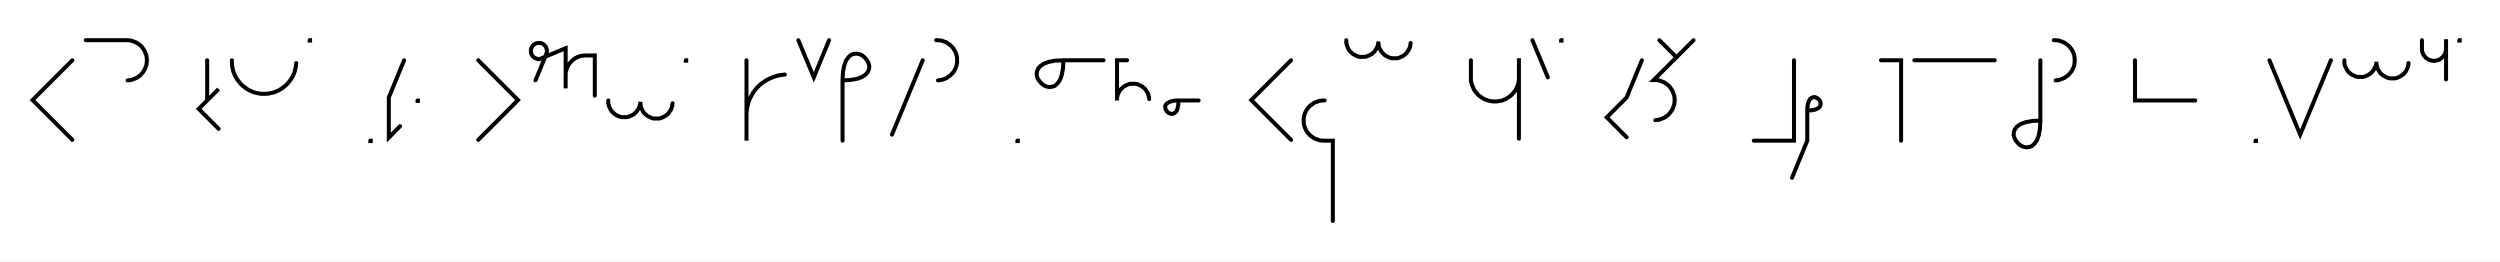
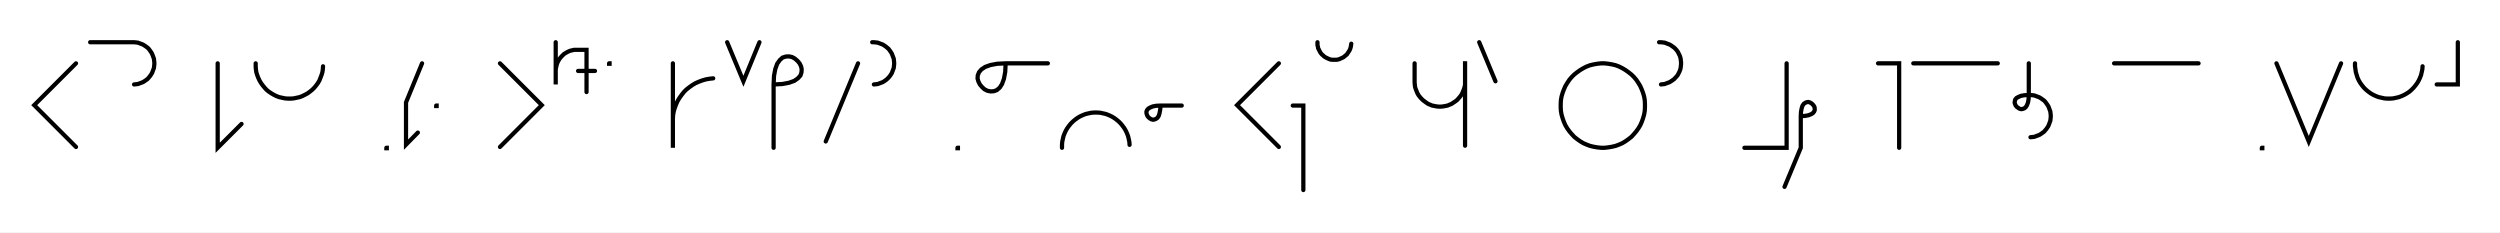
- <svg xmlns="http://www.w3.org/2000/svg" width="1244.146" height="129.981" style="fill:none; stroke-linecap:round;">
+ <svg xmlns="http://www.w3.org/2000/svg" width="1184.078" height="110.0" style="fill:none; stroke-linecap:round;">
  <rect width="100%" height="100%" fill="#FFFFFF" />
  <path stroke="#000000" stroke-width="2" d="M 550,75" />
  <path stroke="#000000" stroke-width="2" d="M 36,30 16.2,49.8 36,69.6" />
  <path stroke="#000000" stroke-width="2" d="M 42.7,70" />
  <path stroke="#000000" stroke-width="2" d="M 42.7,20 62.7,20 63.5,20 64.4,20.1 65.3,20.2 66.1,20.5 66.9,20.8 67.7,21.1 68.5,21.6 69.2,22.1 69.9,22.6 70.5,23.2 71,23.9 71.5,24.6 72,25.4 72.3,26.2 72.6,27 72.9,27.8 73,28.7 73.1,29.6 73.1,30.4 73,31.3 72.9,32.2 72.6,33 72.3,33.8 72,34.6 71.5,35.4 71,36.1 70.5,36.7 69.9,37.4 69.2,37.9 68.5,38.4 67.7,38.9 66.9,39.2 66.1,39.5 65.3,39.8 64.4,39.9 63.5,40" />
  <path stroke="#000000" stroke-width="2" d="M 103.1,70" />
-   <path stroke="#000000" stroke-width="2" d="M 103.1,30 103.1,50 108.8,44.3 98.9,54.2 108.8,64.1" />
-   <path stroke="#000000" stroke-width="2" d="M 115.4,70" />
-   <path stroke="#000000" stroke-width="2" d="M 115.4,30 115.4,31.4 115.5,32.8 115.8,34.2 116.1,35.5 116.6,36.8 117.2,38.1 117.9,39.3 118.7,40.4 119.6,41.5 120.6,42.5 121.7,43.4 122.8,44.2 124,44.9 125.3,45.5 126.6,46 127.9,46.3 129.3,46.6 130.7,46.7 132.1,46.7 133.5,46.6 134.9,46.3 136.2,46 137.5,45.5 138.8,44.9 140,44.2 141.1,43.4 142.2,42.5 143.2,41.5 144.1,40.4 144.9,39.3 145.6,38.1 146.2,36.8 146.7,35.5 147,34.2 147.3,32.8 147.4,31.4" />
-   <path stroke="#000000" stroke-width="2" d="M 154.1,70" />
-   <path stroke="#000000" stroke-width="2" d="M 154.1,20 154.3,20 154.3,20.2 154.1,20.2 154.1,20" />
-   <path stroke="#000000" stroke-width="2" d="M 184.3,70" />
-   <path stroke="#000000" stroke-width="2" d="M 184.3,70 184.5,70 184.5,70.2 184.3,70.2 184.3,70" />
-   <path stroke="#000000" stroke-width="2" d="M 191.1,70" />
-   <path stroke="#000000" stroke-width="2" d="M 201.1,30 193.5,48.5 193.5,68.5 199.1,62.8" />
-   <path stroke="#000000" stroke-width="2" d="M 207.8,70" />
-   <path stroke="#000000" stroke-width="2" d="M 207.8,50 208,50 208,50.2 207.8,50.2 207.8,50" />
-   <path stroke="#000000" stroke-width="2" d="M 238,70" />
-   <path stroke="#000000" stroke-width="2" d="M 238,30 257.8,49.8 238,69.6" />
-   <path stroke="#000000" stroke-width="2" d="M 264.5,70" />
-   <path stroke="#000000" stroke-width="2" d="M 266.5,40 271.8,27.1 271.9,26.7 272,26.4 272.1,26.1 272.2,25.7 272.2,25.4 272.2,25 272.1,24.7 272,24.3 271.9,24 271.8,23.7 271.6,23.4 271.5,23.1 271.2,22.8 271,22.5 270.8,22.3 270.5,22.1 270.2,21.9 269.9,21.7 269.6,21.6 269.2,21.5 268.9,21.4 268.5,21.4 268.2,21.4 267.8,21.4 267.5,21.4 267.1,21.5 266.8,21.6 266.5,21.7 266.2,21.9 265.9,22.1 265.6,22.3 265.4,22.5 265.1,22.8 264.9,23.1 264.7,23.4 264.6,23.7 264.4,24 264.3,24.3 264.2,24.7 264.2,25 264.2,25.4 264.2,25.7 264.2,26.1 264.3,26.4 264.4,26.7 264.6,27.1 264.7,27.4 264.9,27.7 265.1,27.9 265.4,28.2 265.6,28.4 265.9,28.7 266.2,28.8 266.5,29 266.8,29.1 267.1,29.2 267.5,29.3 267.8,29.4 268.2,29.4 268.5,29.4 281.5,24 281.5,44 281.5,38 281.5,37.1 281.5,36.3 281.7,35.4 281.9,34.6 282.2,33.7 282.6,32.9 283,32.2 283.5,31.5 284.1,30.8 284.7,30.2 285.4,29.6 286.1,29.1 286.8,28.7 287.6,28.3 288.5,28 289.3,27.8 290.2,27.7 291,27.6 296,27.6 296,47.6" />
-   <path stroke="#000000" stroke-width="2" d="M 302.7,70" />
-   <path stroke="#000000" stroke-width="2" d="M 302.7,50 302.7,50.7 302.7,51.4 302.9,52.1 303.1,52.8 303.3,53.4 303.6,54 303.9,54.6 304.3,55.2 304.8,55.8 305.3,56.2 305.8,56.7 306.4,57.1 307,57.4 307.6,57.7 308.3,58 308.9,58.2 309.6,58.3 310.3,58.3 311,58.3 311.7,58.3 312.4,58.2 313.1,58 313.7,57.7 314.4,57.4 315,57.1 315.6,56.7 316.1,56.2 316.6,55.8 317,55.2 317.4,54.6 317.8,54 318.1,53.4 318.3,52.8 318.5,52.1 318.6,51.4 318.7,50.7 318.7,51.4 318.7,52.1 318.9,52.8 319,53.5 319.3,54.1 319.6,54.7 319.9,55.3 320.3,55.9 320.8,56.5 321.3,56.9 321.8,57.4 322.4,57.8 323,58.1 323.6,58.4 324.3,58.7 324.9,58.9 325.6,59 326.3,59 327,59 327.7,59 328.4,58.9 329.1,58.7 329.7,58.4 330.4,58.1 331,57.8 331.5,57.4 332.1,56.9 332.6,56.5 333,55.9 333.4,55.3 333.8,54.7 334.1,54.1 334.3,53.5 334.5,52.8 334.6,52.1 334.7,51.4" />
-   <path stroke="#000000" stroke-width="2" d="M 341.3,70" />
-   <path stroke="#000000" stroke-width="2" d="M 341.3,30 341.5,30 341.5,30.2 341.3,30.2 341.3,30" />
-   <path stroke="#000000" stroke-width="2" d="M 371.5,70" />
-   <path stroke="#000000" stroke-width="2" d="M 371.5,30 371.5,70 371.5,58 371.5,56.3 371.7,54.5 372,52.8 372.4,51.1 373,49.5 373.8,47.9 374.6,46.4 375.6,45 376.8,43.6 378,42.4 379.3,41.3 380.8,40.3 382.3,39.4 383.9,38.7 385.5,38.1 387.2,37.6 388.9,37.3 390.6,37.1" />
-   <path stroke="#000000" stroke-width="2" d="M 397.3,70" />
-   <path stroke="#000000" stroke-width="2" d="M 397.3,20 405,38.5 412.6,20" />
-   <path stroke="#000000" stroke-width="2" d="M 419.3,70" />
-   <path stroke="#000000" stroke-width="2" d="M 419.3,40" />
-   <path stroke="#000000" stroke-width="2" d="M 419.3,40 423.3,39.8 426.6,39.2 429,38.3 430.8,37.1 431.9,35.8 432.5,34.3 432.6,32.8 432.2,31.4 431.5,30 430.5,28.8 429.3,27.7 427.9,27 426.4,26.7 424.9,26.8 423.5,27.3 422.2,28.5 421,30.2 420.1,32.7 419.5,35.9 419.3,40 419.3,70" />
-   <path stroke="#000000" stroke-width="2" d="M 439.2,70" />
-   <path stroke="#000000" stroke-width="2" d="M 459.2,30 443.9,67" />
-   <path stroke="#000000" stroke-width="2" d="M 465.9,70" />
-   <path stroke="#000000" stroke-width="2" d="M 465.9,20 466.8,20 467.7,20.1 468.5,20.2 469.4,20.5 470.2,20.8 471,21.1 471.7,21.6 472.4,22.1 473.1,22.6 473.7,23.2 474.3,23.9 474.8,24.6 475.2,25.4 475.6,26.2 475.9,27 476.1,27.8 476.3,28.7 476.3,29.6 476.3,30.4 476.3,31.3 476.1,32.2 475.9,33 475.6,33.8 475.2,34.6 474.8,35.4 474.3,36.1 473.7,36.7 473.1,37.4 472.4,37.9 471.7,38.4 471,38.9 470.2,39.2 469.4,39.5 468.5,39.8 467.7,39.9 466.8,40" />
-   <path stroke="#000000" stroke-width="2" d="M 506.3,70" />
-   <path stroke="#000000" stroke-width="2" d="M 506.3,70 506.5,70 506.5,70.2 506.3,70.2 506.3,70" />
-   <path stroke="#000000" stroke-width="2" d="M 513.2,70" />
-   <path stroke="#000000" stroke-width="2" d="M 529.2,30" />
-   <path stroke="#000000" stroke-width="2" d="M 529.2,30 529,34.1 528.4,37.3 527.5,39.8 526.3,41.5 525,42.7 523.5,43.2 522,43.3 520.6,43 519.2,42.3 518,41.2 517,40 516.2,38.6 515.9,37.2 516,35.7 516.6,34.2 517.7,32.9 519.5,31.7 521.9,30.8 525.1,30.2 529.2,30 549.2,30" />
-   <path stroke="#000000" stroke-width="2" d="M 555.9,70" />
-   <path stroke="#000000" stroke-width="2" d="M 560.9,30 555.9,30 555.9,50 555.9,49.3 555.9,48.6 556.1,47.9 556.2,47.2 556.5,46.6 556.8,46 557.1,45.4 557.5,44.8 558,44.2 558.5,43.8 559,43.3 559.6,42.9 560.2,42.6 560.8,42.3 561.5,42 562.1,41.8 562.8,41.7 563.5,41.7 564.2,41.7 564.9,41.7 565.6,41.8 566.3,42 566.9,42.3 567.6,42.6 568.2,42.9 568.7,43.3 569.3,43.8 569.8,44.2 570.2,44.8 570.6,45.4 571,46 571.3,46.6 571.5,47.2 571.7,47.9 571.8,48.6 571.9,49.3" />
-   <path stroke="#000000" stroke-width="2" d="M 578.5,70" />
-   <path stroke="#000000" stroke-width="2" d="M 586.5,50" />
-   <path stroke="#000000" stroke-width="2" d="M 586.5,50 586.4,52 586.1,53.6 585.7,54.9 585.1,55.8 584.4,56.3 583.7,56.6 582.9,56.7 582.2,56.5 581.5,56.1 580.9,55.6 580.4,55 580,54.3 579.9,53.6 579.9,52.8 580.2,52.1 580.8,51.4 581.7,50.9 582.9,50.4 584.5,50.1 586.5,50 596.5,50" />
-   <path stroke="#000000" stroke-width="2" d="M 626.5,70" />
-   <path stroke="#000000" stroke-width="2" d="M 642.5,30 622.7,49.8 642.5,69.6" />
-   <path stroke="#000000" stroke-width="2" d="M 649.2,70" />
-   <path stroke="#000000" stroke-width="2" d="M 659.2,50 658.3,50 657.5,50.1 656.6,50.2 655.8,50.5 654.9,50.8 654.1,51.1 653.4,51.6 652.7,52.1 652,52.6 651.4,53.2 650.8,53.9 650.3,54.6 649.9,55.4 649.5,56.2 649.2,57 649,57.8 648.8,58.7 648.8,59.6 648.8,60.4 648.8,61.3 649,62.2 649.2,63 649.5,63.8 649.9,64.6 650.3,65.4 650.8,66.1 651.4,66.7 652,67.4 652.7,67.9 653.4,68.4 654.1,68.9 654.9,69.2 655.8,69.5 656.6,69.8 657.5,69.9 658.3,70 663.3,70 663.3,90 663.3,110" />
+   <path stroke="#000000" stroke-width="2" d="M 103.1,30 103.1,70 114.4,58.7" />
+   <path stroke="#000000" stroke-width="2" d="M 121.1,70" />
+   <path stroke="#000000" stroke-width="2" d="M 121.1,30 121.1,31.4 121.2,32.8 121.4,34.2 121.8,35.5 122.3,36.8 122.9,38.1 123.6,39.3 124.4,40.4 125.3,41.5 126.2,42.5 127.3,43.4 128.5,44.2 129.7,44.9 130.9,45.5 132.2,46 133.6,46.3 135,46.6 136.4,46.7 137.8,46.7 139.1,46.6 140.5,46.3 141.9,46 143.2,45.5 144.4,44.9 145.7,44.2 146.8,43.4 147.9,42.5 148.9,41.5 149.8,40.4 150.6,39.3 151.3,38.1 151.8,36.8 152.3,35.5 152.7,34.2 152.9,32.8 153,31.4" />
+   <path stroke="#000000" stroke-width="2" d="M 183,70" />
+   <path stroke="#000000" stroke-width="2" d="M 183,70 183.2,70 183.2,70.2 183,70.2 183,70" />
+   <path stroke="#000000" stroke-width="2" d="M 189.9,70" />
+   <path stroke="#000000" stroke-width="2" d="M 199.9,30 192.3,48.5 192.3,68.5 197.9,62.8" />
+   <path stroke="#000000" stroke-width="2" d="M 206.6,70" />
+   <path stroke="#000000" stroke-width="2" d="M 206.6,50 206.8,50 206.8,50.2 206.6,50.2 206.6,50" />
+   <path stroke="#000000" stroke-width="2" d="M 236.8,70" />
+   <path stroke="#000000" stroke-width="2" d="M 236.8,30 256.6,49.8 236.8,69.6" />
+   <path stroke="#000000" stroke-width="2" d="M 263.2,70" />
+   <path stroke="#000000" stroke-width="2" d="M 263.2,20 263.2,40 263.2,34 263.2,33.1 263.3,32.3 263.5,31.4 263.7,30.6 264,29.7 264.4,28.9 264.8,28.2 265.3,27.5 265.9,26.8 266.5,26.2 267.1,25.6 267.9,25.1 268.6,24.7 269.4,24.3 270.2,24 271.1,23.8 271.9,23.6 272.8,23.6 277.8,23.6 277.8,43.6" />
+   <path stroke="#000000" stroke-width="2" d="M 277.8,33.6" />
+   <path stroke="#000000" stroke-width="2" d="M 273.8,33.6 281.8,33.6" />
+   <path stroke="#000000" stroke-width="2" d="M 288.5,70" />
+   <path stroke="#000000" stroke-width="2" d="M 288.5,30 288.7,30 288.7,30.2 288.5,30.2 288.5,30" />
+   <path stroke="#000000" stroke-width="2" d="M 318.7,70" />
+   <path stroke="#000000" stroke-width="2" d="M 318.7,30 318.7,70 318.7,58 318.7,56.3 318.8,54.5 319.1,52.8 319.6,51.1 320.2,49.5 320.9,47.9 321.8,46.4 322.8,45 323.9,43.6 325.1,42.4 326.5,41.3 327.9,40.3 329.4,39.4 331,38.7 332.6,38.1 334.3,37.6 336,37.3 337.8,37.1" />
+   <path stroke="#000000" stroke-width="2" d="M 344.4,70" />
+   <path stroke="#000000" stroke-width="2" d="M 344.4,20 352.1,38.5 359.7,20" />
+   <path stroke="#000000" stroke-width="2" d="M 366.4,70" />
+   <path stroke="#000000" stroke-width="2" d="M 366.4,40" />
+   <path stroke="#000000" stroke-width="2" d="M 366.4,40 370.5,39.8 373.7,39.2 376.2,38.3 377.9,37.1 379.1,35.8 379.6,34.3 379.7,32.8 379.4,31.4 378.7,30 377.7,28.8 376.4,27.7 375.1,27 373.6,26.7 372.1,26.8 370.6,27.3 369.3,28.5 368.1,30.2 367.2,32.7 366.6,35.9 366.4,40 366.4,70" />
+   <path stroke="#000000" stroke-width="2" d="M 386.4,70" />
+   <path stroke="#000000" stroke-width="2" d="M 406.4,30 391.1,67" />
+   <path stroke="#000000" stroke-width="2" d="M 413.1,70" />
+   <path stroke="#000000" stroke-width="2" d="M 413.1,20 413.9,20 414.8,20.1 415.7,20.2 416.5,20.5 417.3,20.8 418.1,21.1 418.9,21.6 419.6,22.1 420.2,22.6 420.9,23.2 421.4,23.9 421.9,24.6 422.4,25.4 422.7,26.2 423,27 423.3,27.8 423.4,28.7 423.5,29.6 423.5,30.4 423.4,31.3 423.3,32.2 423,33 422.7,33.8 422.4,34.6 421.9,35.4 421.4,36.1 420.9,36.7 420.2,37.4 419.6,37.9 418.9,38.4 418.1,38.9 417.3,39.2 416.5,39.5 415.7,39.8 414.8,39.9 413.9,40" />
+   <path stroke="#000000" stroke-width="2" d="M 453.5,70" />
+   <path stroke="#000000" stroke-width="2" d="M 453.5,70 453.7,70 453.7,70.2 453.5,70.2 453.5,70" />
+   <path stroke="#000000" stroke-width="2" d="M 460.3,70" />
+   <path stroke="#000000" stroke-width="2" d="M 476.3,30" />
+   <path stroke="#000000" stroke-width="2" d="M 476.3,30 476.1,34.1 475.5,37.3 474.6,39.8 473.5,41.5 472.1,42.7 470.7,43.2 469.2,43.3 467.7,43 466.3,42.3 465.1,41.2 464.1,40 463.4,38.6 463,37.2 463.1,35.7 463.7,34.2 464.8,32.9 466.6,31.7 469.1,30.8 472.3,30.2 476.3,30 496.3,30" />
+   <path stroke="#000000" stroke-width="2" d="M 503,70" />
+   <path stroke="#000000" stroke-width="2" d="M 503,70 503,68.6 503.1,67.2 503.4,65.8 503.7,64.5 504.2,63.2 504.8,61.9 505.5,60.7 506.3,59.6 507.2,58.5 508.2,57.5 509.3,56.6 510.4,55.8 511.6,55.1 512.9,54.5 514.2,54 515.5,53.7 516.9,53.4 518.3,53.3 519.7,53.3 521.1,53.4 522.5,53.7 523.8,54 525.1,54.5 526.4,55.1 527.6,55.8 528.7,56.6 529.8,57.5 530.8,58.5 531.7,59.6 532.5,60.7 533.2,61.9 533.8,63.2 534.3,64.5 534.6,65.8 534.9,67.2 535,68.6" />
+   <path stroke="#000000" stroke-width="2" d="M 541.7,70" />
+   <path stroke="#000000" stroke-width="2" d="M 549.7,50" />
+   <path stroke="#000000" stroke-width="2" d="M 549.7,50 549.5,52 549.2,53.6 548.8,54.9 548.2,55.8 547.5,56.3 546.8,56.6 546.1,56.7 545.3,56.5 544.6,56.1 544,55.6 543.5,55 543.2,54.3 543,53.6 543,52.8 543.3,52.1 543.9,51.4 544.8,50.9 546,50.4 547.6,50.1 549.7,50 559.7,50" />
+   <path stroke="#000000" stroke-width="2" d="M 589.7,70" />
+   <path stroke="#000000" stroke-width="2" d="M 605.7,30 585.9,49.8 605.7,69.6" />
+   <path stroke="#000000" stroke-width="2" d="M 612.3,70" />
+   <path stroke="#000000" stroke-width="2" d="M 612.3,50 617.3,50 617.3,70 617.3,90" />
+   <path stroke="#000000" stroke-width="2" d="M 624,70" />
+   <path stroke="#000000" stroke-width="2" d="M 624,20 624,20.7 624,21.4 624.2,22.1 624.3,22.8 624.6,23.4 624.9,24 625.2,24.6 625.6,25.2 626.1,25.8 626.6,26.2 627.1,26.7 627.7,27.1 628.3,27.4 628.9,27.7 629.6,28 630.2,28.2 630.9,28.3 631.6,28.3 632.3,28.3 633,28.3 633.7,28.2 634.4,28 635,27.7 635.7,27.4 636.3,27.1 636.8,26.7 637.4,26.2 637.9,25.8 638.3,25.2 638.7,24.6 639.1,24 639.4,23.4 639.6,22.8 639.8,22.1 639.9,21.4 640,20.7" />
  <path stroke="#000000" stroke-width="2" d="M 670,70" />
-   <path stroke="#000000" stroke-width="2" d="M 670,20 670,20.7 670,21.4 670.2,22.1 670.4,22.8 670.6,23.4 670.9,24 671.2,24.6 671.6,25.2 672.1,25.8 672.6,26.2 673.1,26.7 673.7,27.1 674.3,27.4 674.9,27.7 675.6,28 676.2,28.2 676.9,28.3 677.6,28.3 678.3,28.3 679,28.3 679.7,28.2 680.4,28 681,27.7 681.7,27.4 682.3,27.1 682.9,26.7 683.4,26.2 683.9,25.8 684.3,25.2 684.7,24.6 685.1,24 685.4,23.4 685.6,22.8 685.8,22.1 685.9,21.4 686,20.7 686,21.4 686,22.1 686.2,22.8 686.3,23.5 686.6,24.1 686.9,24.7 687.2,25.3 687.6,25.9 688.1,26.5 688.6,26.9 689.1,27.4 689.7,27.8 690.3,28.1 690.9,28.4 691.6,28.7 692.2,28.9 692.9,29 693.6,29 694.3,29 695,29 695.7,28.9 696.4,28.7 697,28.4 697.7,28.1 698.3,27.8 698.8,27.4 699.4,26.9 699.9,26.5 700.3,25.9 700.7,25.3 701.1,24.7 701.4,24.1 701.6,23.5 701.8,22.8 701.9,22.1 702,21.4" />
-   <path stroke="#000000" stroke-width="2" d="M 732,70" />
-   <path stroke="#000000" stroke-width="2" d="M 732,30 732,38 732,39 732,40.1 732.2,41.1 732.5,42.1 732.9,43.1 733.3,44.1 733.8,45 734.4,45.8 735.1,46.6 735.8,47.4 736.6,48 737.5,48.6 738.4,49.2 739.4,49.6 740.3,50 741.3,50.2 742.4,50.4 743.4,50.5 744.5,50.5 745.5,50.4 746.5,50.2 747.6,50 748.5,49.6 749.5,49.2 750.4,48.6 751.3,48 752.1,47.4 752.8,46.6 753.5,45.8 754.1,45 754.6,44.1 755,43.1 755.4,42.1 755.7,41.1 755.8,40.1 755.9,39 755.9,29 755.9,69" />
-   <path stroke="#000000" stroke-width="2" d="M 762.6,70" />
-   <path stroke="#000000" stroke-width="2" d="M 762.6,20 770.3,38.5" />
-   <path stroke="#000000" stroke-width="2" d="M 776.9,70" />
-   <path stroke="#000000" stroke-width="2" d="M 776.9,20 777.1,20 777.1,20.2 776.9,20.2 776.9,20" />
-   <path stroke="#000000" stroke-width="2" d="M 807.1,70" />
-   <path stroke="#000000" stroke-width="2" d="M 817.1,30 809.5,48.5 799.6,58.4 809.5,68.3" />
-   <path stroke="#000000" stroke-width="2" d="M 823.8,70" />
-   <path stroke="#000000" stroke-width="2" d="M 825.8,20 834.3,28.5" />
-   <path stroke="#000000" stroke-width="2" d="M 842.8,20 823,39.8 823.8,39.8 824.7,39.9 825.6,40 826.4,40.3 827.2,40.6 828,40.9 828.8,41.4 829.5,41.9 830.2,42.4 830.8,43 831.3,43.7 831.8,44.4 832.3,45.2 832.6,46 832.9,46.8 833.2,47.6 833.3,48.5 833.4,49.4 833.4,50.2 833.3,51.1 833.2,52 832.9,52.8 832.6,53.6 832.3,54.4 831.8,55.2 831.3,55.9 830.8,56.5 830.2,57.2 829.5,57.7 828.8,58.2 828,58.7 827.2,59 826.4,59.3 825.6,59.6 824.7,59.7 823.8,59.8" />
-   <path stroke="#000000" stroke-width="2" d="M 872.8,70" />
-   <path stroke="#000000" stroke-width="2" d="M 892.8,30 892.8,70 872.8,70" />
-   <path stroke="#000000" stroke-width="2" d="M 899.4,70" />
-   <path stroke="#000000" stroke-width="2" d="M 899.4,55" />
-   <path stroke="#000000" stroke-width="2" d="M 899.4,55 901.5,54.9 903.1,54.6 904.3,54.1 905.2,53.6 905.8,52.9 906,52.2 906.1,51.4 905.9,50.7 905.6,50 905.1,49.4 904.4,48.9 903.7,48.5 903,48.3 902.3,48.4 901.5,48.7 900.9,49.2 900.3,50.1 899.8,51.4 899.5,53 899.4,55 899.4,70 891.8,88.5" />
-   <path stroke="#000000" stroke-width="2" d="M 936.1,70" />
-   <path stroke="#000000" stroke-width="2" d="M 936.1,30 946.1,30 946.1,70" />
-   <path stroke="#000000" stroke-width="2" d="M 952.7,70" />
-   <path stroke="#000000" stroke-width="2" d="M 952.7,30 992.7,30" />
-   <path stroke="#000000" stroke-width="2" d="M 999.4,70" />
-   <path stroke="#000000" stroke-width="2" d="M 1015.4,30 1015.4,60" />
-   <path stroke="#000000" stroke-width="2" d="M 1015.4,60 1015.2,64.1 1014.6,67.3 1013.7,69.8 1012.5,71.5 1011.2,72.7 1009.7,73.2 1008.2,73.3 1006.8,73 1005.4,72.3 1004.2,71.2 1003.2,70 1002.5,68.6 1002.1,67.2 1002.2,65.7 1002.8,64.2 1003.9,62.9 1005.7,61.7 1008.1,60.8 1011.4,60.2 1015.4,60" />
-   <path stroke="#000000" stroke-width="2" d="M 1022.1,70" />
-   <path stroke="#000000" stroke-width="2" d="M 1022.1,20 1023,20 1023.8,20.1 1024.7,20.2 1025.5,20.5 1026.3,20.8 1027.1,21.1 1027.9,21.6 1028.6,22.1 1029.3,22.6 1029.9,23.2 1030.4,23.9 1031,24.6 1031.4,25.4 1031.8,26.2 1032.1,27 1032.3,27.8 1032.4,28.7 1032.5,29.6 1032.5,30.4 1032.4,31.3 1032.3,32.2 1032.1,33 1031.8,33.8 1031.4,34.6 1031,35.4 1030.4,36.1 1029.9,36.7 1029.3,37.4 1028.6,37.9 1027.9,38.4 1027.1,38.9 1026.3,39.2 1025.5,39.5 1024.7,39.8 1023.8,39.9 1023,40" />
-   <path stroke="#000000" stroke-width="2" d="M 1062.5,70" />
-   <path stroke="#000000" stroke-width="2" d="M 1062.5,30 1062.5,50 1072.5,50 1092.5,50" />
-   <path stroke="#000000" stroke-width="2" d="M 1122.5,70" />
-   <path stroke="#000000" stroke-width="2" d="M 1122.5,70 1122.7,70 1122.7,70.2 1122.5,70.2 1122.5,70" />
-   <path stroke="#000000" stroke-width="2" d="M 1129.4,70" />
-   <path stroke="#000000" stroke-width="2" d="M 1129.4,30 1144.7,67 1160,30" />
-   <path stroke="#000000" stroke-width="2" d="M 1166.7,70" />
-   <path stroke="#000000" stroke-width="2" d="M 1166.7,30 1166.7,30.7 1166.7,31.4 1166.8,32.1 1167,32.8 1167.3,33.4 1167.6,34 1167.9,34.6 1168.3,35.2 1168.7,35.8 1169.2,36.2 1169.8,36.7 1170.3,37.1 1171,37.4 1171.6,37.7 1172.2,38 1172.9,38.2 1173.6,38.3 1174.3,38.3 1175,38.3 1175.7,38.3 1176.4,38.2 1177.1,38 1177.7,37.7 1178.3,37.4 1178.9,37.1 1179.5,36.7 1180.1,36.2 1180.5,35.8 1181,35.2 1181.4,34.6 1181.7,34 1182,33.4 1182.3,32.8 1182.5,32.1 1182.6,31.4 1182.6,30.7 1182.6,31.4 1182.7,32.1 1182.8,32.8 1183,33.5 1183.2,34.1 1183.5,34.7 1183.9,35.3 1184.3,35.9 1184.7,36.5 1185.2,36.9 1185.8,37.4 1186.3,37.8 1186.9,38.1 1187.6,38.4 1188.2,38.7 1188.9,38.9 1189.6,39 1190.3,39 1191,39 1191.7,39 1192.4,38.9 1193,38.7 1193.7,38.4 1194.3,38.1 1194.9,37.8 1195.5,37.4 1196,36.9 1196.5,36.5 1197,35.9 1197.4,35.3 1197.7,34.7 1198,34.1 1198.3,33.5 1198.4,32.8 1198.6,32.1 1198.6,31.4" />
-   <path stroke="#000000" stroke-width="2" d="M 1205.3,70" />
-   <path stroke="#000000" stroke-width="2" d="M 1205.3,20 1205.3,24 1205.3,24.5 1205.3,25 1205.4,25.6 1205.6,26.1 1205.7,26.6 1206,27 1206.2,27.5 1206.5,27.9 1206.9,28.3 1207.2,28.7 1207.6,29 1208.1,29.3 1208.5,29.6 1209,29.8 1209.5,30 1210,30.1 1210.5,30.2 1211,30.3 1211.5,30.3 1212.1,30.2 1212.6,30.1 1213.1,30 1213.6,29.8 1214.1,29.6 1214.5,29.3 1214.9,29 1215.3,28.7 1215.7,28.3 1216,27.9 1216.3,27.5 1216.6,27 1216.8,26.6 1217,26.1 1217.1,25.6 1217.2,25 1217.3,24.5 1217.3,19.5 1217.3,39.5" />
-   <path stroke="#000000" stroke-width="2" d="M 1223.9,70" />
-   <path stroke="#000000" stroke-width="2" d="M 1223.9,20 1224.1,20 1224.1,20.2 1223.9,20.2 1223.9,20" />
-   <path stroke="#000000" stroke-width="2" d="M 1254.1,70" />
+   <path stroke="#000000" stroke-width="2" d="M 670,30 670,38 670,39 670.1,40.1 670.2,41.1 670.5,42.1 670.9,43.1 671.3,44.1 671.8,45 672.4,45.8 673.1,46.6 673.9,47.4 674.7,48 675.5,48.6 676.4,49.2 677.4,49.6 678.3,50 679.4,50.2 680.4,50.4 681.4,50.5 682.5,50.5 683.5,50.4 684.6,50.2 685.6,50 686.5,49.6 687.5,49.2 688.4,48.6 689.3,48 690.1,47.4 690.8,46.6 691.5,45.8 692.1,45 692.6,44.1 693,43.1 693.4,42.1 693.7,41.1 693.9,40.1 693.9,39 693.9,29 693.9,69" />
+   <path stroke="#000000" stroke-width="2" d="M 700.6,70" />
+   <path stroke="#000000" stroke-width="2" d="M 700.6,20 708.3,38.5" />
+   <path stroke="#000000" stroke-width="2" d="M 738.3,70" />
+   <path stroke="#000000" stroke-width="2" d="M 758.3,70 760,70 761.7,69.8 763.5,69.5 765.2,69.1 766.8,68.5 768.4,67.8 769.9,66.9 771.3,65.9 772.7,64.8 773.9,63.5 775,62.2 776,60.8 776.9,59.3 777.6,57.7 778.2,56 778.7,54.3 779,52.6 779.1,50.9 779.1,49.1 779,47.4 778.7,45.7 778.2,44 777.6,42.4 776.9,40.8 776,39.3 775,37.8 773.9,36.5 772.7,35.3 771.3,34.2 769.9,33.2 768.4,32.3 766.8,31.5 765.2,30.9 763.5,30.5 761.7,30.2 760,30 758.3,30 756.5,30.2 754.8,30.5 753.1,30.9 751.5,31.5 749.9,32.3 748.4,33.2 747,34.2 745.6,35.3 744.4,36.5 743.3,37.8 742.3,39.3 741.4,40.8 740.7,42.4 740.1,44 739.6,45.7 739.3,47.4 739.2,49.1 739.2,50.9 739.3,52.6 739.6,54.3 740.1,56 740.7,57.7 741.4,59.3 742.3,60.8 743.3,62.2 744.4,63.5 745.6,64.8 747,65.9 748.4,66.9 749.9,67.8 751.5,68.5 753.1,69.1 754.8,69.5 756.5,69.8 758.3,70" />
+   <path stroke="#000000" stroke-width="2" d="M 785.8,70" />
+   <path stroke="#000000" stroke-width="2" d="M 785.8,20 786.7,20 787.5,20.1 788.4,20.2 789.2,20.5 790,20.8 790.8,21.1 791.6,21.6 792.3,22.1 793,22.6 793.6,23.2 794.2,23.9 794.7,24.6 795.1,25.4 795.5,26.2 795.8,27 796,27.8 796.1,28.7 796.2,29.6 796.2,30.4 796.1,31.3 796,32.2 795.8,33 795.5,33.8 795.1,34.6 794.7,35.4 794.2,36.1 793.6,36.7 793,37.4 792.3,37.9 791.6,38.4 790.8,38.9 790,39.2 789.2,39.5 788.4,39.8 787.5,39.9 786.7,40" />
+   <path stroke="#000000" stroke-width="2" d="M 826.2,70" />
+   <path stroke="#000000" stroke-width="2" d="M 846.2,30 846.2,70 826.2,70" />
+   <path stroke="#000000" stroke-width="2" d="M 852.9,70" />
+   <path stroke="#000000" stroke-width="2" d="M 852.9,55" />
+   <path stroke="#000000" stroke-width="2" d="M 852.9,55 854.9,54.9 856.5,54.6 857.8,54.1 858.6,53.6 859.2,52.9 859.5,52.2 859.5,51.4 859.4,50.7 859,50 858.5,49.4 857.9,48.9 857.2,48.5 856.5,48.3 855.7,48.4 855,48.7 854.3,49.2 853.7,50.1 853.3,51.4 853,53 852.9,55 852.9,70 845.2,88.5" />
+   <path stroke="#000000" stroke-width="2" d="M 889.5,70" />
+   <path stroke="#000000" stroke-width="2" d="M 889.5,30 899.5,30 899.5,70" />
+   <path stroke="#000000" stroke-width="2" d="M 906.2,70" />
+   <path stroke="#000000" stroke-width="2" d="M 906.2,30 946.2,30" />
+   <path stroke="#000000" stroke-width="2" d="M 952.9,70" />
+   <path stroke="#000000" stroke-width="2" d="M 960.9,30 960.9,45" />
+   <path stroke="#000000" stroke-width="2" d="M 960.9,45 960.8,47 960.5,48.6 960,49.9 959.4,50.8 958.8,51.3 958,51.6 957.3,51.7 956.5,51.5 955.9,51.1 955.2,50.6 954.7,50 954.4,49.3 954.2,48.6 954.3,47.8 954.5,47.1 955.1,46.4 956,45.9 957.2,45.4 958.8,45.1 960.9,45 961.7,45 962.6,45.1 963.5,45.2 964.3,45.5 965.1,45.8 965.9,46.1 966.7,46.6 967.4,47.1 968.1,47.6 968.7,48.2 969.2,48.9 969.7,49.6 970.2,50.4 970.5,51.2 970.8,52 971.1,52.8 971.2,53.7 971.3,54.6 971.3,55.4 971.2,56.3 971.1,57.2 970.8,58 970.5,58.8 970.2,59.6 969.7,60.4 969.2,61.1 968.7,61.7 968.1,62.4 967.4,62.9 966.7,63.4 965.9,63.9 965.1,64.2 964.3,64.5 963.5,64.8 962.6,64.9 961.7,65" />
+   <path stroke="#000000" stroke-width="2" d="M 1001.3,70" />
+   <path stroke="#000000" stroke-width="2" d="M 1001.3,30 1041.3,30" />
+   <path stroke="#000000" stroke-width="2" d="M 1071.3,70" />
+   <path stroke="#000000" stroke-width="2" d="M 1071.3,70 1071.5,70 1071.5,70.2 1071.3,70.2 1071.3,70" />
+   <path stroke="#000000" stroke-width="2" d="M 1078.2,70" />
+   <path stroke="#000000" stroke-width="2" d="M 1078.2,30 1093.5,67 1108.8,30" />
+   <path stroke="#000000" stroke-width="2" d="M 1115.4,70" />
+   <path stroke="#000000" stroke-width="2" d="M 1115.4,30 1115.4,31.4 1115.6,32.8 1115.8,34.2 1116.2,35.5 1116.6,36.8 1117.2,38.1 1117.9,39.3 1118.7,40.4 1119.6,41.5 1120.6,42.5 1121.7,43.4 1122.8,44.2 1124,44.9 1125.3,45.5 1126.6,46 1128,46.3 1129.3,46.6 1130.7,46.7 1132.1,46.7 1133.5,46.6 1134.9,46.3 1136.2,46 1137.5,45.5 1138.8,44.9 1140,44.2 1141.2,43.4 1142.2,42.5 1143.2,41.5 1144.1,40.4 1144.9,39.3 1145.6,38.1 1146.2,36.8 1146.7,35.5 1147,34.2 1147.3,32.8 1147.4,31.4" />
+   <path stroke="#000000" stroke-width="2" d="M 1154.1,70" />
+   <path stroke="#000000" stroke-width="2" d="M 1164.1,20 1164.1,40 1154.1,40" />
+   <path stroke="#000000" stroke-width="2" d="M 1194.1,70" />
</svg>
